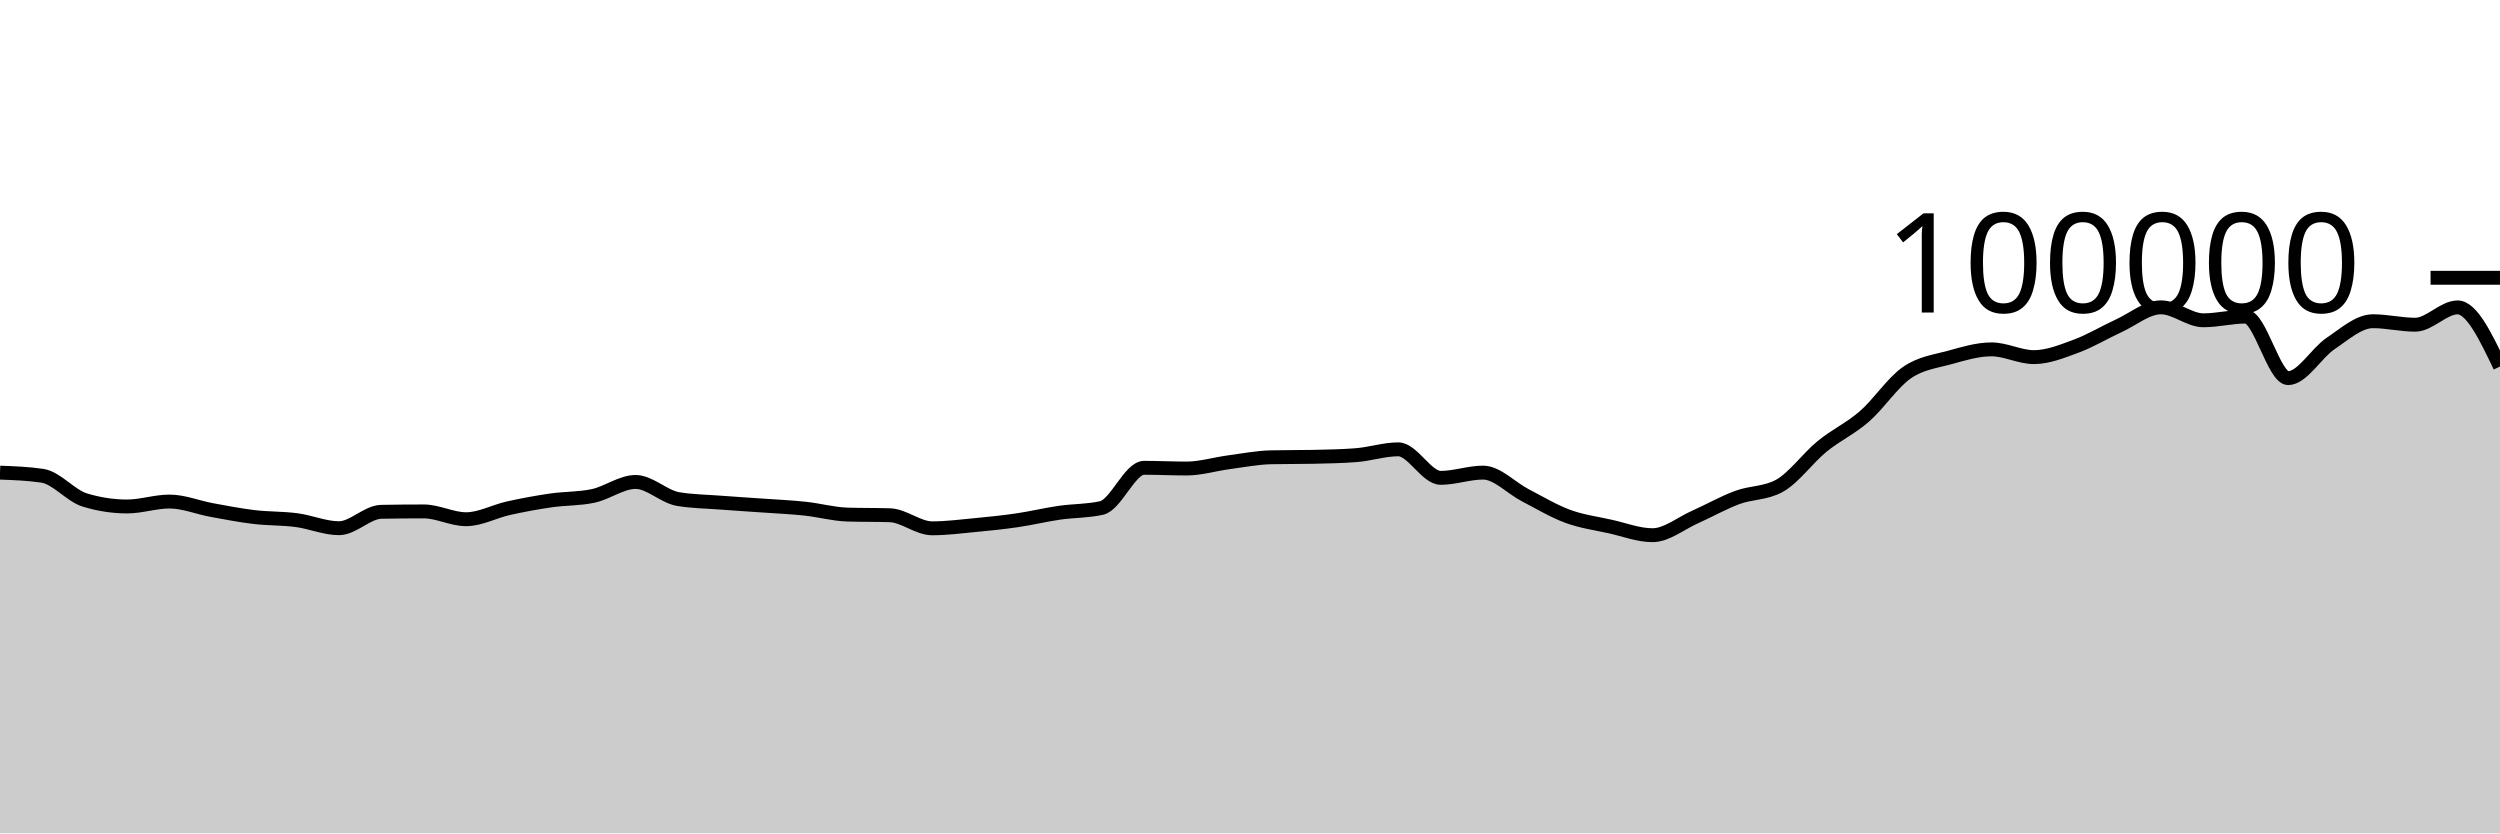
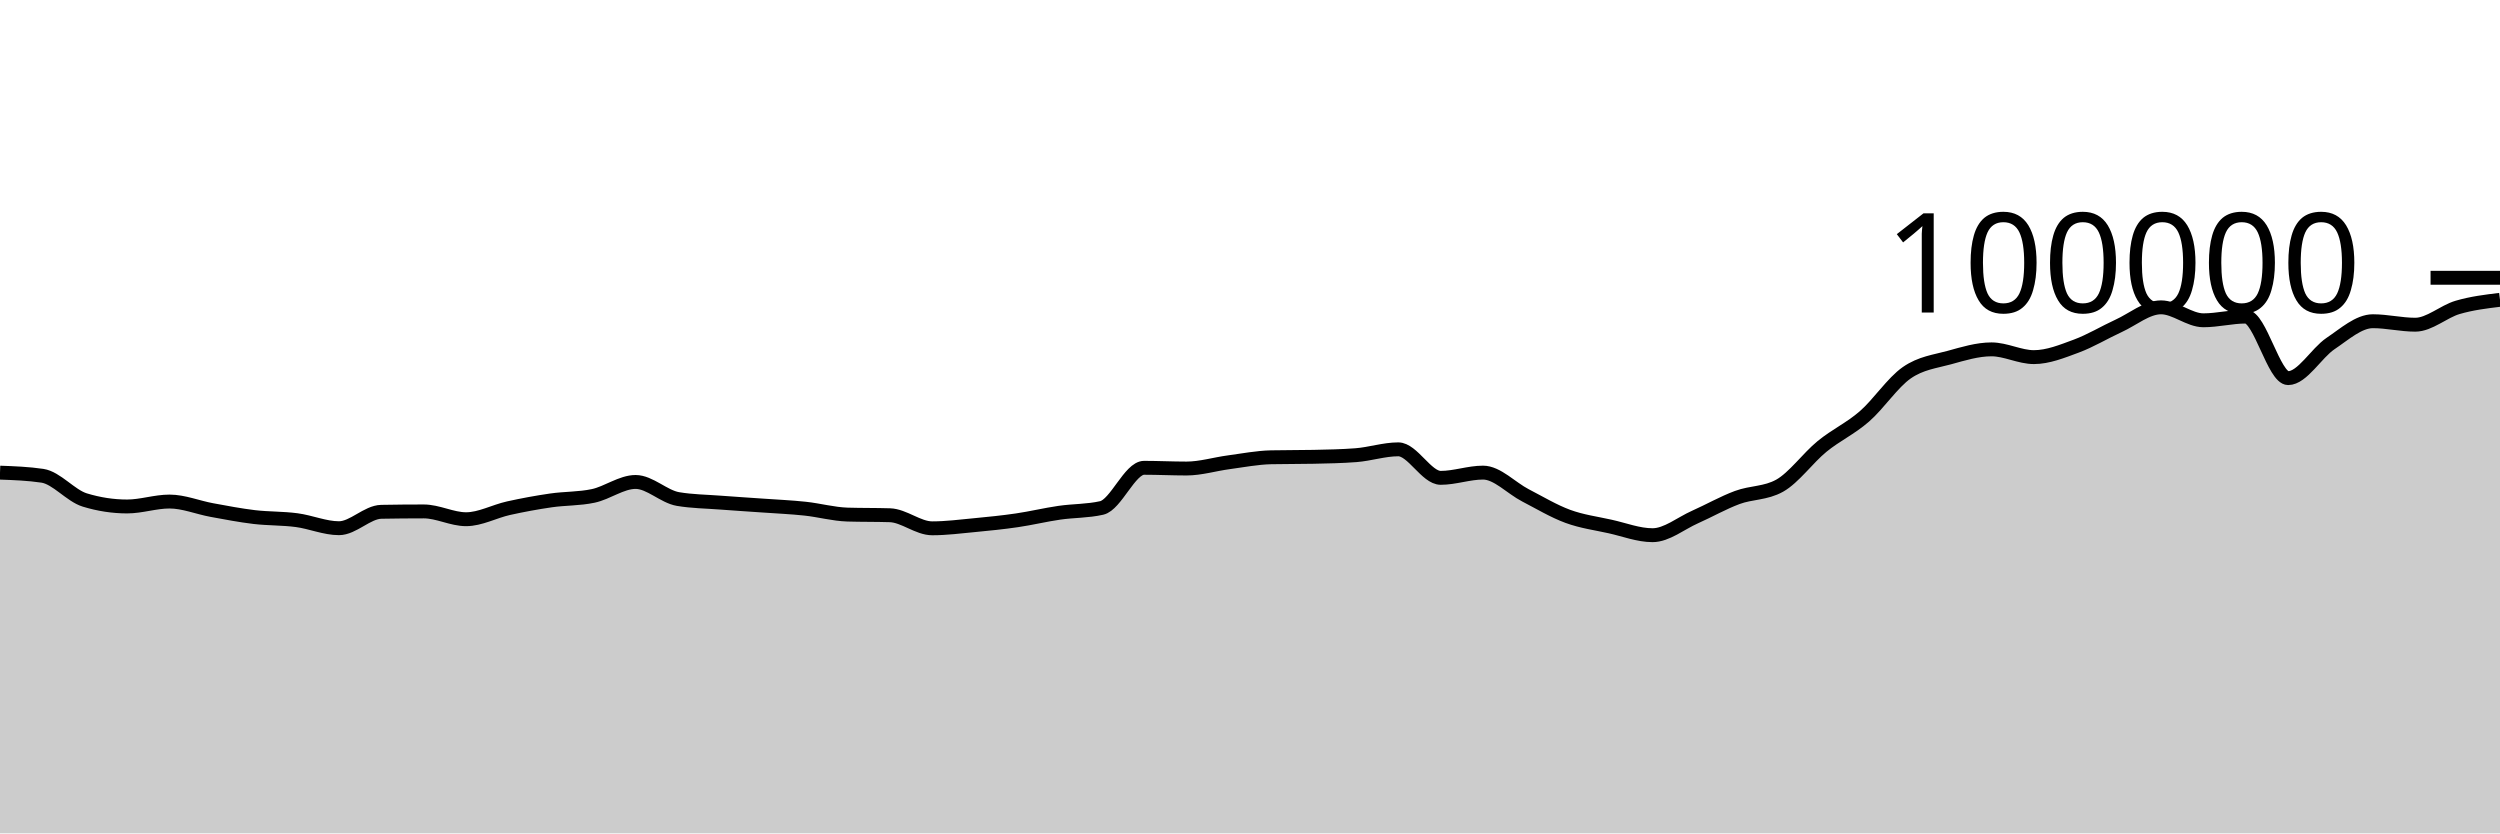
<svg xmlns="http://www.w3.org/2000/svg" viewBox="0 0 180 60">
  <g transform="translate(0,20)">
-     <path class="area" fill="rgba(0, 0, 0, 0.2)" d="M0,14.03C1.017,14.067,2.034,14.105,3.051,14.255C4.068,14.405,5.085,15.688,6.102,15.999C7.119,16.31,8.136,16.466,9.153,16.466C10.169,16.466,11.186,16.111,12.203,16.111C13.22,16.111,14.237,16.538,15.254,16.724C16.271,16.91,17.288,17.107,18.305,17.228C19.322,17.348,20.339,17.316,21.356,17.45C22.373,17.584,23.39,18.031,24.407,18.031C25.424,18.031,26.441,16.868,27.458,16.85C28.475,16.831,29.492,16.822,30.508,16.822C31.525,16.822,32.542,17.384,33.559,17.384C34.576,17.384,35.593,16.817,36.61,16.591C37.627,16.365,38.644,16.178,39.661,16.03C40.678,15.882,41.695,15.922,42.712,15.705C43.729,15.488,44.746,14.701,45.763,14.701C46.78,14.701,47.797,15.758,48.814,15.93C49.831,16.102,50.847,16.11,51.864,16.188C52.881,16.267,53.898,16.328,54.915,16.4C55.932,16.473,56.949,16.515,57.966,16.624C58.983,16.732,60,17.018,61.017,17.05C62.034,17.081,63.051,17.065,64.068,17.097C65.085,17.129,66.102,18.039,67.119,18.039C68.136,18.039,69.153,17.906,70.169,17.81C71.186,17.713,72.203,17.611,73.22,17.462C74.237,17.313,75.254,17.066,76.271,16.918C77.288,16.77,78.305,16.803,79.322,16.572C80.339,16.342,81.356,13.682,82.373,13.682C83.39,13.682,84.407,13.734,85.424,13.734C86.441,13.734,87.458,13.418,88.475,13.283C89.492,13.148,90.508,12.946,91.525,12.924C92.542,12.902,93.559,12.913,94.576,12.891C95.593,12.869,96.61,12.852,97.627,12.773C98.644,12.695,99.661,12.352,100.678,12.352C101.695,12.352,102.712,14.405,103.729,14.405C104.746,14.405,105.763,14.028,106.78,14.028C107.797,14.028,108.814,15.139,109.831,15.664C110.847,16.189,111.864,16.803,112.881,17.177C113.898,17.551,114.915,17.681,115.932,17.908C116.949,18.134,117.966,18.534,118.983,18.534C120,18.534,121.017,17.682,122.034,17.23C123.051,16.777,124.068,16.196,125.085,15.819C126.102,15.442,127.119,15.536,128.136,14.969C129.153,14.402,130.169,12.975,131.186,12.144C132.203,11.313,133.22,10.866,134.237,9.982C135.254,9.098,136.271,7.543,137.288,6.838C138.305,6.132,139.322,6.029,140.339,5.749C141.356,5.468,142.373,5.154,143.39,5.154C144.407,5.154,145.424,5.713,146.441,5.713C147.458,5.713,148.475,5.295,149.492,4.92C150.508,4.545,151.525,3.927,152.542,3.461C153.559,2.996,154.576,2.128,155.593,2.128C156.61,2.128,157.627,3.061,158.644,3.061C159.661,3.061,160.678,2.794,161.695,2.794C162.712,2.794,163.729,7.225,164.746,7.225C165.763,7.225,166.78,5.419,167.797,4.736C168.814,4.053,169.831,3.128,170.847,3.128C171.864,3.128,172.881,3.379,173.898,3.379C174.915,3.379,175.932,2.132,176.949,2.132C177.966,2.132,178.983,4.261,180,6.39L180,40C178.983,40,177.966,40,176.949,40C175.932,40,174.915,40,173.898,40C172.881,40,171.864,40,170.847,40C169.831,40,168.814,40,167.797,40C166.78,40,165.763,40,164.746,40C163.729,40,162.712,40,161.695,40C160.678,40,159.661,40,158.644,40C157.627,40,156.61,40,155.593,40C154.576,40,153.559,40,152.542,40C151.525,40,150.508,40,149.492,40C148.475,40,147.458,40,146.441,40C145.424,40,144.407,40,143.39,40C142.373,40,141.356,40,140.339,40C139.322,40,138.305,40,137.288,40C136.271,40,135.254,40,134.237,40C133.22,40,132.203,40,131.186,40C130.169,40,129.153,40,128.136,40C127.119,40,126.102,40,125.085,40C124.068,40,123.051,40,122.034,40C121.017,40,120,40,118.983,40C117.966,40,116.949,40,115.932,40C114.915,40,113.898,40,112.881,40C111.864,40,110.847,40,109.831,40C108.814,40,107.797,40,106.78,40C105.763,40,104.746,40,103.729,40C102.712,40,101.695,40,100.678,40C99.661,40,98.644,40,97.627,40C96.61,40,95.593,40,94.576,40C93.559,40,92.542,40,91.525,40C90.508,40,89.492,40,88.475,40C87.458,40,86.441,40,85.424,40C84.407,40,83.39,40,82.373,40C81.356,40,80.339,40,79.322,40C78.305,40,77.288,40,76.271,40C75.254,40,74.237,40,73.22,40C72.203,40,71.186,40,70.169,40C69.153,40,68.136,40,67.119,40C66.102,40,65.085,40,64.068,40C63.051,40,62.034,40,61.017,40C60,40,58.983,40,57.966,40C56.949,40,55.932,40,54.915,40C53.898,40,52.881,40,51.864,40C50.847,40,49.831,40,48.814,40C47.797,40,46.78,40,45.763,40C44.746,40,43.729,40,42.712,40C41.695,40,40.678,40,39.661,40C38.644,40,37.627,40,36.61,40C35.593,40,34.576,40,33.559,40C32.542,40,31.525,40,30.508,40C29.492,40,28.475,40,27.458,40C26.441,40,25.424,40,24.407,40C23.39,40,22.373,40,21.356,40C20.339,40,19.322,40,18.305,40C17.288,40,16.271,40,15.254,40C14.237,40,13.22,40,12.203,40C11.186,40,10.169,40,9.153,40C8.136,40,7.119,40,6.102,40C5.085,40,4.068,40,3.051,40C2.034,40,1.017,40,0,40Z" />
-     <path class="line" stroke="black" fill="none" d="M0,14.03C1.017,14.067,2.034,14.105,3.051,14.255C4.068,14.405,5.085,15.688,6.102,15.999C7.119,16.31,8.136,16.466,9.153,16.466C10.169,16.466,11.186,16.111,12.203,16.111C13.22,16.111,14.237,16.538,15.254,16.724C16.271,16.91,17.288,17.107,18.305,17.228C19.322,17.348,20.339,17.316,21.356,17.45C22.373,17.584,23.39,18.031,24.407,18.031C25.424,18.031,26.441,16.868,27.458,16.85C28.475,16.831,29.492,16.822,30.508,16.822C31.525,16.822,32.542,17.384,33.559,17.384C34.576,17.384,35.593,16.817,36.61,16.591C37.627,16.365,38.644,16.178,39.661,16.03C40.678,15.882,41.695,15.922,42.712,15.705C43.729,15.488,44.746,14.701,45.763,14.701C46.78,14.701,47.797,15.758,48.814,15.93C49.831,16.102,50.847,16.11,51.864,16.188C52.881,16.267,53.898,16.328,54.915,16.4C55.932,16.473,56.949,16.515,57.966,16.624C58.983,16.732,60,17.018,61.017,17.05C62.034,17.081,63.051,17.065,64.068,17.097C65.085,17.129,66.102,18.039,67.119,18.039C68.136,18.039,69.153,17.906,70.169,17.81C71.186,17.713,72.203,17.611,73.22,17.462C74.237,17.313,75.254,17.066,76.271,16.918C77.288,16.77,78.305,16.803,79.322,16.572C80.339,16.342,81.356,13.682,82.373,13.682C83.39,13.682,84.407,13.734,85.424,13.734C86.441,13.734,87.458,13.418,88.475,13.283C89.492,13.148,90.508,12.946,91.525,12.924C92.542,12.902,93.559,12.913,94.576,12.891C95.593,12.869,96.61,12.852,97.627,12.773C98.644,12.695,99.661,12.352,100.678,12.352C101.695,12.352,102.712,14.405,103.729,14.405C104.746,14.405,105.763,14.028,106.78,14.028C107.797,14.028,108.814,15.139,109.831,15.664C110.847,16.189,111.864,16.803,112.881,17.177C113.898,17.551,114.915,17.681,115.932,17.908C116.949,18.134,117.966,18.534,118.983,18.534C120,18.534,121.017,17.682,122.034,17.23C123.051,16.777,124.068,16.196,125.085,15.819C126.102,15.442,127.119,15.536,128.136,14.969C129.153,14.402,130.169,12.975,131.186,12.144C132.203,11.313,133.22,10.866,134.237,9.982C135.254,9.098,136.271,7.543,137.288,6.838C138.305,6.132,139.322,6.029,140.339,5.749C141.356,5.468,142.373,5.154,143.39,5.154C144.407,5.154,145.424,5.713,146.441,5.713C147.458,5.713,148.475,5.295,149.492,4.92C150.508,4.545,151.525,3.927,152.542,3.461C153.559,2.996,154.576,2.128,155.593,2.128C156.61,2.128,157.627,3.061,158.644,3.061C159.661,3.061,160.678,2.794,161.695,2.794C162.712,2.794,163.729,7.225,164.746,7.225C165.763,7.225,166.78,5.419,167.797,4.736C168.814,4.053,169.831,3.128,170.847,3.128C171.864,3.128,172.881,3.379,173.898,3.379C174.915,3.379,175.932,2.132,176.949,2.132C177.966,2.132,178.983,4.261,180,6.39" />
+     <path class="area" fill="rgba(0, 0, 0, 0.2)" d="M0,14.03C1.017,14.067,2.034,14.105,3.051,14.255C4.068,14.405,5.085,15.688,6.102,15.999C7.119,16.31,8.136,16.466,9.153,16.466C10.169,16.466,11.186,16.111,12.203,16.111C13.22,16.111,14.237,16.538,15.254,16.724C16.271,16.91,17.288,17.107,18.305,17.228C19.322,17.348,20.339,17.316,21.356,17.45C22.373,17.584,23.39,18.031,24.407,18.031C25.424,18.031,26.441,16.868,27.458,16.85C28.475,16.831,29.492,16.822,30.508,16.822C31.525,16.822,32.542,17.384,33.559,17.384C34.576,17.384,35.593,16.817,36.61,16.591C37.627,16.365,38.644,16.178,39.661,16.03C40.678,15.882,41.695,15.922,42.712,15.705C43.729,15.488,44.746,14.701,45.763,14.701C46.78,14.701,47.797,15.758,48.814,15.93C49.831,16.102,50.847,16.11,51.864,16.188C52.881,16.267,53.898,16.328,54.915,16.4C55.932,16.473,56.949,16.515,57.966,16.624C58.983,16.732,60,17.018,61.017,17.05C62.034,17.081,63.051,17.065,64.068,17.097C65.085,17.129,66.102,18.039,67.119,18.039C68.136,18.039,69.153,17.906,70.169,17.81C71.186,17.713,72.203,17.611,73.22,17.462C74.237,17.313,75.254,17.066,76.271,16.918C77.288,16.77,78.305,16.803,79.322,16.572C80.339,16.342,81.356,13.682,82.373,13.682C83.39,13.682,84.407,13.734,85.424,13.734C86.441,13.734,87.458,13.418,88.475,13.283C89.492,13.148,90.508,12.946,91.525,12.924C92.542,12.902,93.559,12.913,94.576,12.891C95.593,12.869,96.61,12.852,97.627,12.773C98.644,12.695,99.661,12.352,100.678,12.352C101.695,12.352,102.712,14.405,103.729,14.405C104.746,14.405,105.763,14.028,106.78,14.028C107.797,14.028,108.814,15.139,109.831,15.664C110.847,16.189,111.864,16.803,112.881,17.177C113.898,17.551,114.915,17.681,115.932,17.908C116.949,18.134,117.966,18.534,118.983,18.534C120,18.534,121.017,17.682,122.034,17.23C123.051,16.777,124.068,16.196,125.085,15.819C126.102,15.442,127.119,15.536,128.136,14.969C129.153,14.402,130.169,12.975,131.186,12.144C132.203,11.313,133.22,10.866,134.237,9.982C135.254,9.098,136.271,7.543,137.288,6.838C138.305,6.132,139.322,6.029,140.339,5.749C141.356,5.468,142.373,5.154,143.39,5.154C144.407,5.154,145.424,5.713,146.441,5.713C147.458,5.713,148.475,5.295,149.492,4.92C150.508,4.545,151.525,3.927,152.542,3.461C153.559,2.996,154.576,2.128,155.593,2.128C156.61,2.128,157.627,3.061,158.644,3.061C159.661,3.061,160.678,2.794,161.695,2.794C162.712,2.794,163.729,7.225,164.746,7.225C165.763,7.225,166.78,5.419,167.797,4.736C168.814,4.053,169.831,3.128,170.847,3.128C171.864,3.128,172.881,3.379,173.898,3.379C174.915,3.379,175.932,2.431,176.949,2.132C177.966,1.833,178.983,1.71,180,1.587L180,40C178.983,40,177.966,40,176.949,40C175.932,40,174.915,40,173.898,40C172.881,40,171.864,40,170.847,40C169.831,40,168.814,40,167.797,40C166.78,40,165.763,40,164.746,40C163.729,40,162.712,40,161.695,40C160.678,40,159.661,40,158.644,40C157.627,40,156.61,40,155.593,40C154.576,40,153.559,40,152.542,40C151.525,40,150.508,40,149.492,40C148.475,40,147.458,40,146.441,40C145.424,40,144.407,40,143.39,40C142.373,40,141.356,40,140.339,40C139.322,40,138.305,40,137.288,40C136.271,40,135.254,40,134.237,40C133.22,40,132.203,40,131.186,40C130.169,40,129.153,40,128.136,40C127.119,40,126.102,40,125.085,40C124.068,40,123.051,40,122.034,40C121.017,40,120,40,118.983,40C117.966,40,116.949,40,115.932,40C114.915,40,113.898,40,112.881,40C111.864,40,110.847,40,109.831,40C108.814,40,107.797,40,106.78,40C105.763,40,104.746,40,103.729,40C102.712,40,101.695,40,100.678,40C99.661,40,98.644,40,97.627,40C96.61,40,95.593,40,94.576,40C93.559,40,92.542,40,91.525,40C90.508,40,89.492,40,88.475,40C87.458,40,86.441,40,85.424,40C84.407,40,83.39,40,82.373,40C81.356,40,80.339,40,79.322,40C78.305,40,77.288,40,76.271,40C75.254,40,74.237,40,73.22,40C72.203,40,71.186,40,70.169,40C69.153,40,68.136,40,67.119,40C66.102,40,65.085,40,64.068,40C63.051,40,62.034,40,61.017,40C60,40,58.983,40,57.966,40C56.949,40,55.932,40,54.915,40C53.898,40,52.881,40,51.864,40C50.847,40,49.831,40,48.814,40C47.797,40,46.78,40,45.763,40C44.746,40,43.729,40,42.712,40C41.695,40,40.678,40,39.661,40C38.644,40,37.627,40,36.61,40C35.593,40,34.576,40,33.559,40C32.542,40,31.525,40,30.508,40C29.492,40,28.475,40,27.458,40C26.441,40,25.424,40,24.407,40C23.39,40,22.373,40,21.356,40C20.339,40,19.322,40,18.305,40C17.288,40,16.271,40,15.254,40C14.237,40,13.22,40,12.203,40C11.186,40,10.169,40,9.153,40C8.136,40,7.119,40,6.102,40C5.085,40,4.068,40,3.051,40C2.034,40,1.017,40,0,40Z" />
+     <path class="line" stroke="black" fill="none" d="M0,14.03C1.017,14.067,2.034,14.105,3.051,14.255C4.068,14.405,5.085,15.688,6.102,15.999C7.119,16.31,8.136,16.466,9.153,16.466C10.169,16.466,11.186,16.111,12.203,16.111C13.22,16.111,14.237,16.538,15.254,16.724C16.271,16.91,17.288,17.107,18.305,17.228C19.322,17.348,20.339,17.316,21.356,17.45C22.373,17.584,23.39,18.031,24.407,18.031C25.424,18.031,26.441,16.868,27.458,16.85C28.475,16.831,29.492,16.822,30.508,16.822C31.525,16.822,32.542,17.384,33.559,17.384C34.576,17.384,35.593,16.817,36.61,16.591C37.627,16.365,38.644,16.178,39.661,16.03C40.678,15.882,41.695,15.922,42.712,15.705C43.729,15.488,44.746,14.701,45.763,14.701C46.78,14.701,47.797,15.758,48.814,15.93C49.831,16.102,50.847,16.11,51.864,16.188C52.881,16.267,53.898,16.328,54.915,16.4C55.932,16.473,56.949,16.515,57.966,16.624C58.983,16.732,60,17.018,61.017,17.05C62.034,17.081,63.051,17.065,64.068,17.097C65.085,17.129,66.102,18.039,67.119,18.039C68.136,18.039,69.153,17.906,70.169,17.81C71.186,17.713,72.203,17.611,73.22,17.462C74.237,17.313,75.254,17.066,76.271,16.918C77.288,16.77,78.305,16.803,79.322,16.572C80.339,16.342,81.356,13.682,82.373,13.682C83.39,13.682,84.407,13.734,85.424,13.734C86.441,13.734,87.458,13.418,88.475,13.283C89.492,13.148,90.508,12.946,91.525,12.924C92.542,12.902,93.559,12.913,94.576,12.891C95.593,12.869,96.61,12.852,97.627,12.773C98.644,12.695,99.661,12.352,100.678,12.352C101.695,12.352,102.712,14.405,103.729,14.405C104.746,14.405,105.763,14.028,106.78,14.028C107.797,14.028,108.814,15.139,109.831,15.664C110.847,16.189,111.864,16.803,112.881,17.177C113.898,17.551,114.915,17.681,115.932,17.908C116.949,18.134,117.966,18.534,118.983,18.534C120,18.534,121.017,17.682,122.034,17.23C123.051,16.777,124.068,16.196,125.085,15.819C126.102,15.442,127.119,15.536,128.136,14.969C129.153,14.402,130.169,12.975,131.186,12.144C132.203,11.313,133.22,10.866,134.237,9.982C135.254,9.098,136.271,7.543,137.288,6.838C138.305,6.132,139.322,6.029,140.339,5.749C141.356,5.468,142.373,5.154,143.39,5.154C144.407,5.154,145.424,5.713,146.441,5.713C147.458,5.713,148.475,5.295,149.492,4.92C150.508,4.545,151.525,3.927,152.542,3.461C153.559,2.996,154.576,2.128,155.593,2.128C156.61,2.128,157.627,3.061,158.644,3.061C159.661,3.061,160.678,2.794,161.695,2.794C162.712,2.794,163.729,7.225,164.746,7.225C165.763,7.225,166.78,5.419,167.797,4.736C168.814,4.053,169.831,3.128,170.847,3.128C171.864,3.128,172.881,3.379,173.898,3.379C174.915,3.379,175.932,2.431,176.949,2.132C177.966,1.833,178.983,1.71,180,1.587" />
    <path class="axis-ceiling" stroke-width="1" stroke="black" fill="none" d="M175,0L180,0" />
    <text class="axis-ceiling-label" font-family="sans-serif" text-anchor="end" font-size="10px" x="170" y="2.5">100000</text>
  </g>
</svg>
